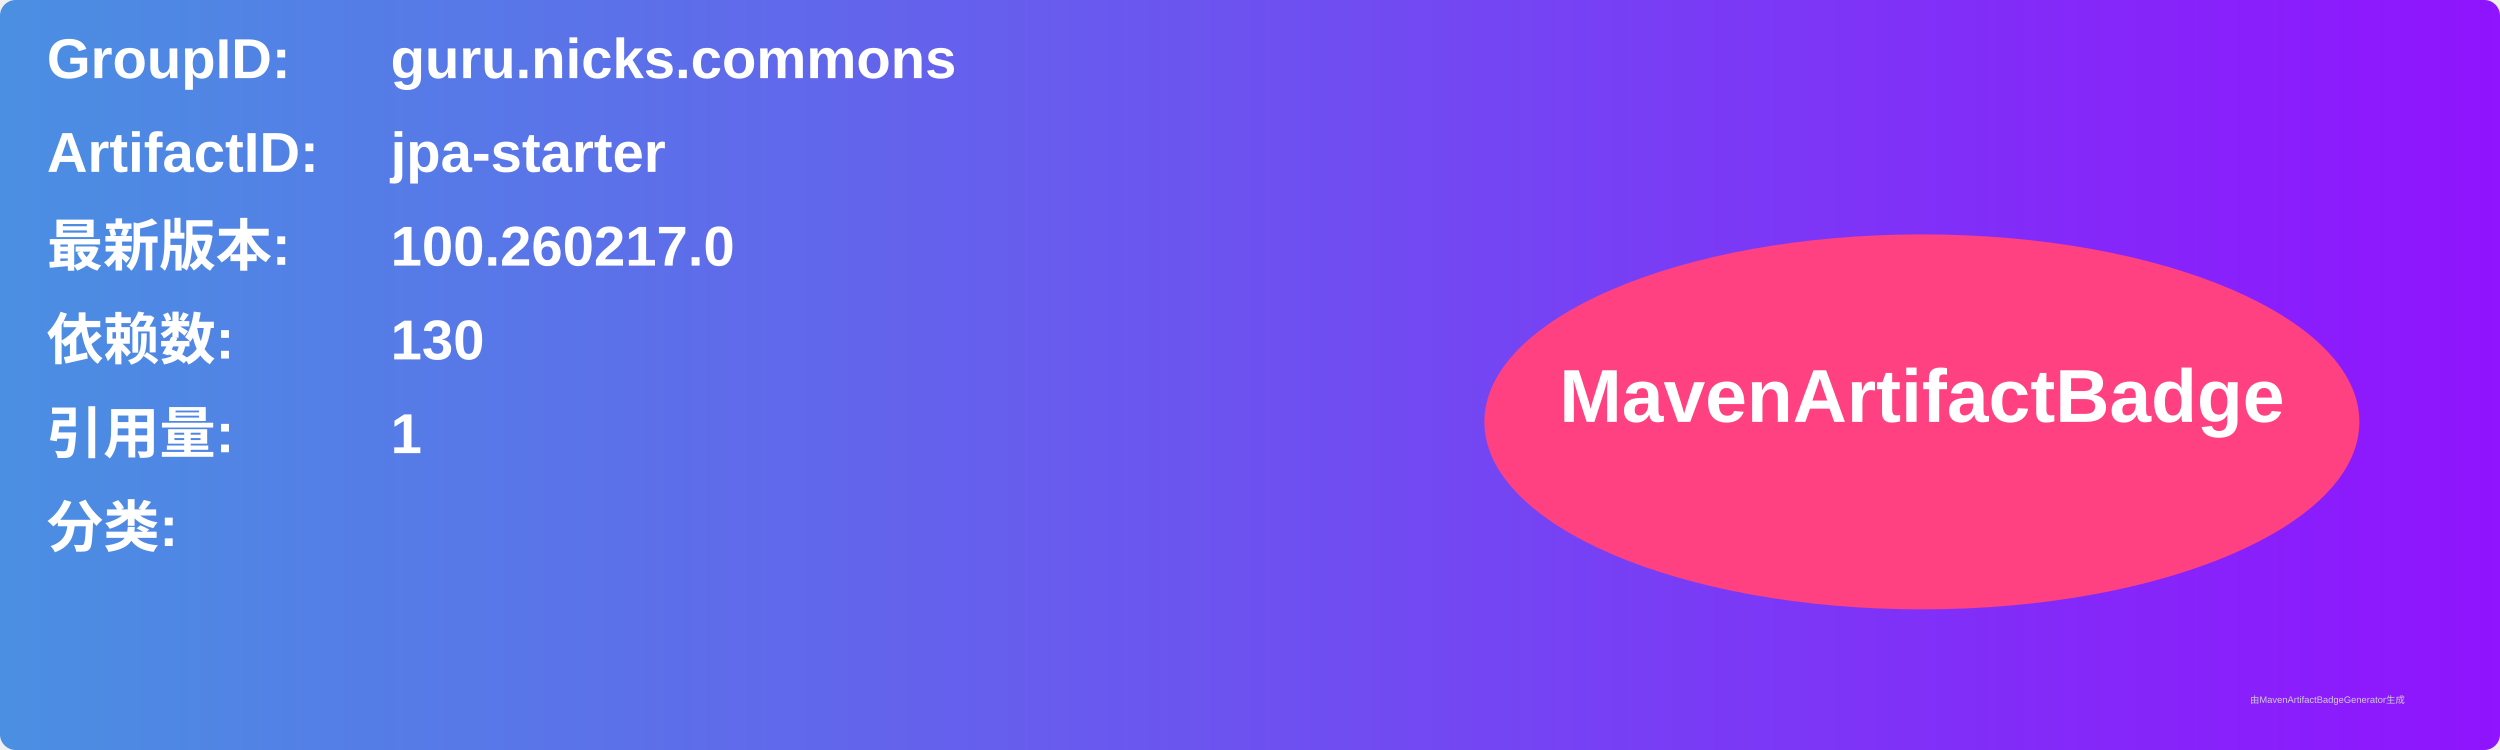
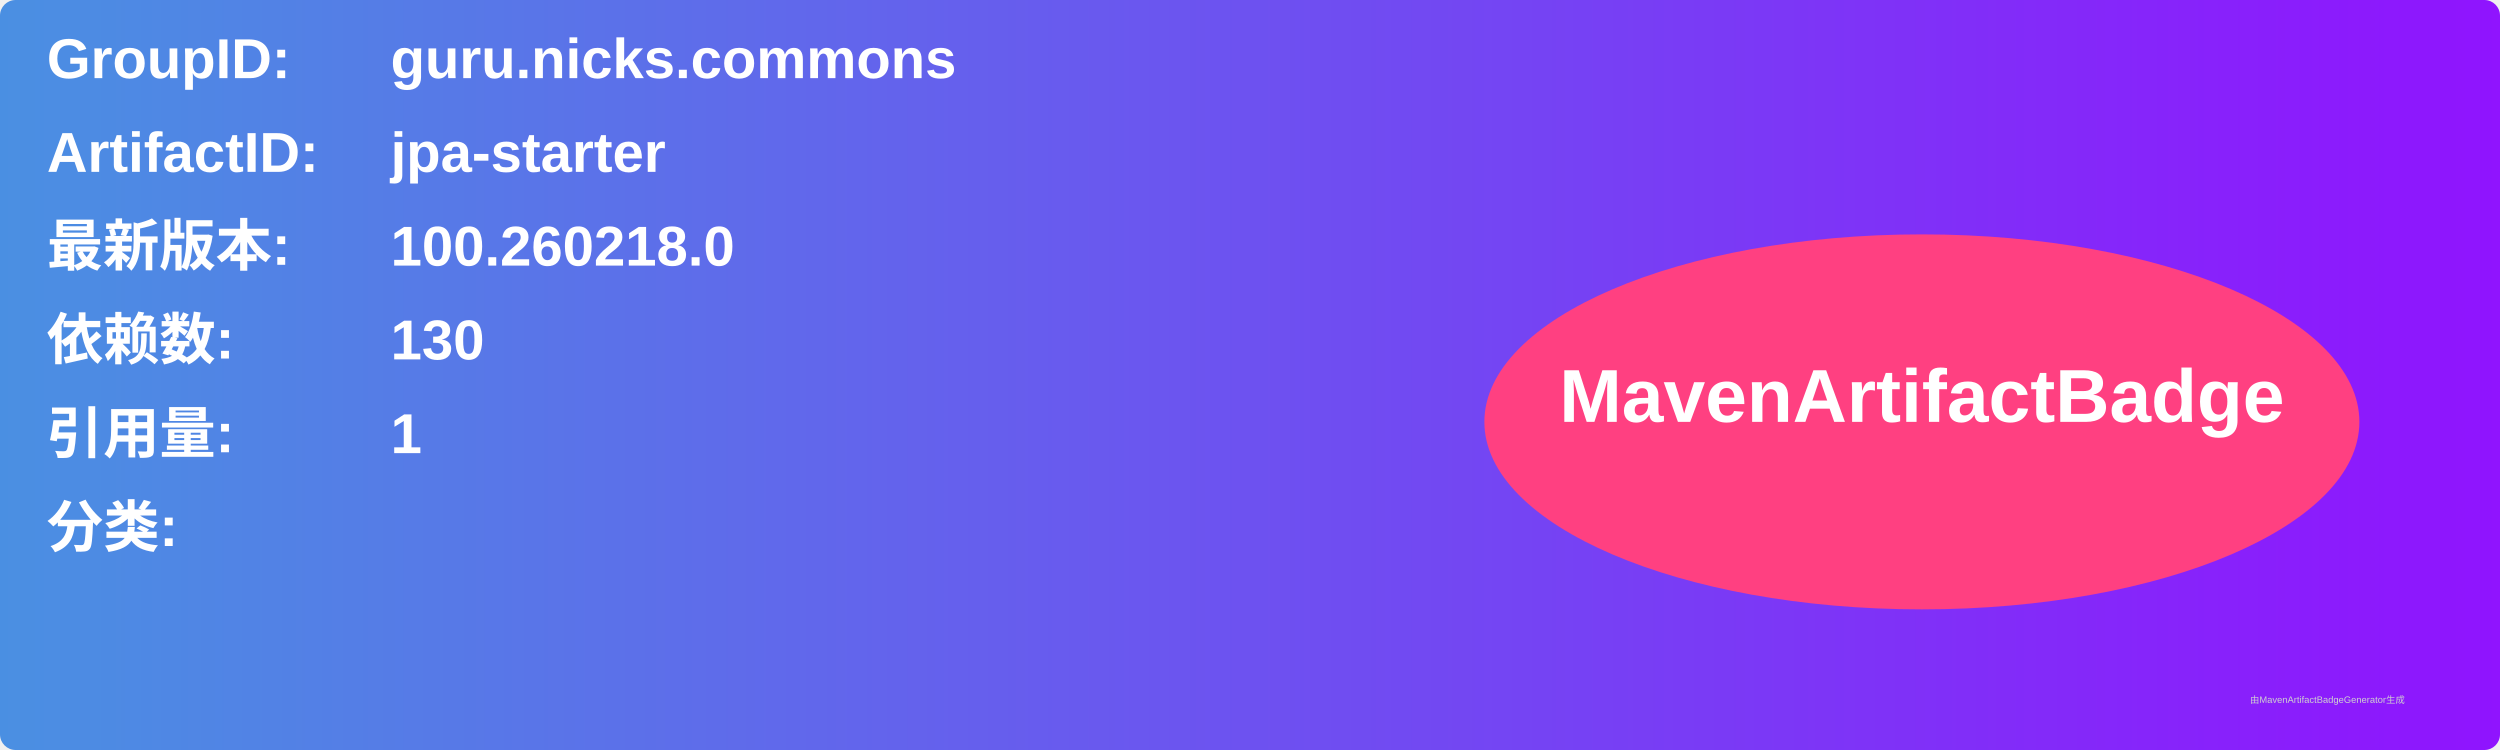
<svg xmlns="http://www.w3.org/2000/svg" width="800" height="240" viewBox="0 0 800 240">
  <linearGradient id="grad" x1="0%" y1="0%" x2="100%" y2="0%">
    <stop offset="0%" stop-color="#4a90e2" />
    <stop offset="100%" stop-color="#9013fe" />
  </linearGradient>
  <rect width="100%" height="100%" rx="5" ry="5" fill="url(#grad)" />
  <g transform="translate(15, 15)">
    <text x="0" y="10" font-family="Arial" font-size="18" fill="white" font-weight="bold" width="260">GroupID:</text>
    <text x="110" y="10" font-family="Arial" font-size="18" fill="white" font-weight="bold" width="460">guru.nicks.commons</text>
    <text x="0" y="40" font-family="Arial" font-size="18" fill="white" font-weight="bold" width="260">ArtifactID:</text>
    <text x="110" y="40" font-family="Arial" font-size="18" fill="white" font-weight="bold" width="460">jpa-starter</text>
    <text x="0" y="70" font-family="Arial" font-size="18" fill="white" font-weight="bold">最新版本:</text>
    <text x="110" y="70" font-family="Arial" font-size="18" fill="white" font-weight="bold">
-       <tspan font-weight="bold">100.260217.0</tspan>
+       <tspan font-weight="bold">100.260218.0</tspan>
    </text>
    <text x="0" y="100" font-family="Arial" font-size="18" fill="white" font-weight="bold">依赖数: </text>
    <text x="110" y="100" font-family="Arial" font-size="18" fill="white">
      <tspan font-weight="bold">130</tspan>
    </text>
    <text x="0" y="130" font-family="Arial" font-size="18" fill="white" font-weight="bold">引用量: </text>
    <text x="110" y="130" font-family="Arial" font-size="18" fill="white">
      <tspan font-weight="bold">1</tspan>
    </text>
    <text x="0" y="160" font-family="Arial" font-size="18" fill="white" font-weight="bold">分类:</text>
    <text x="10" y="190" font-family="Arial" font-size="10" fill="white">
      <tspan font-weight="bold" />
    </text>
    <ellipse cx="600" cy="120" rx="140" ry="60" fill="#ff4081" />
    <text x="600" y="120" text-anchor="middle" font-family="Arial" font-size="24" fill="white" font-weight="bold">MavenArtifactBadge</text>
  </g>
  <text x="720" y="225" font-family="Arial" font-size="3" fill="#d0d0d0">由MavenArtifactBadgeGenerator生成</text>
</svg>
